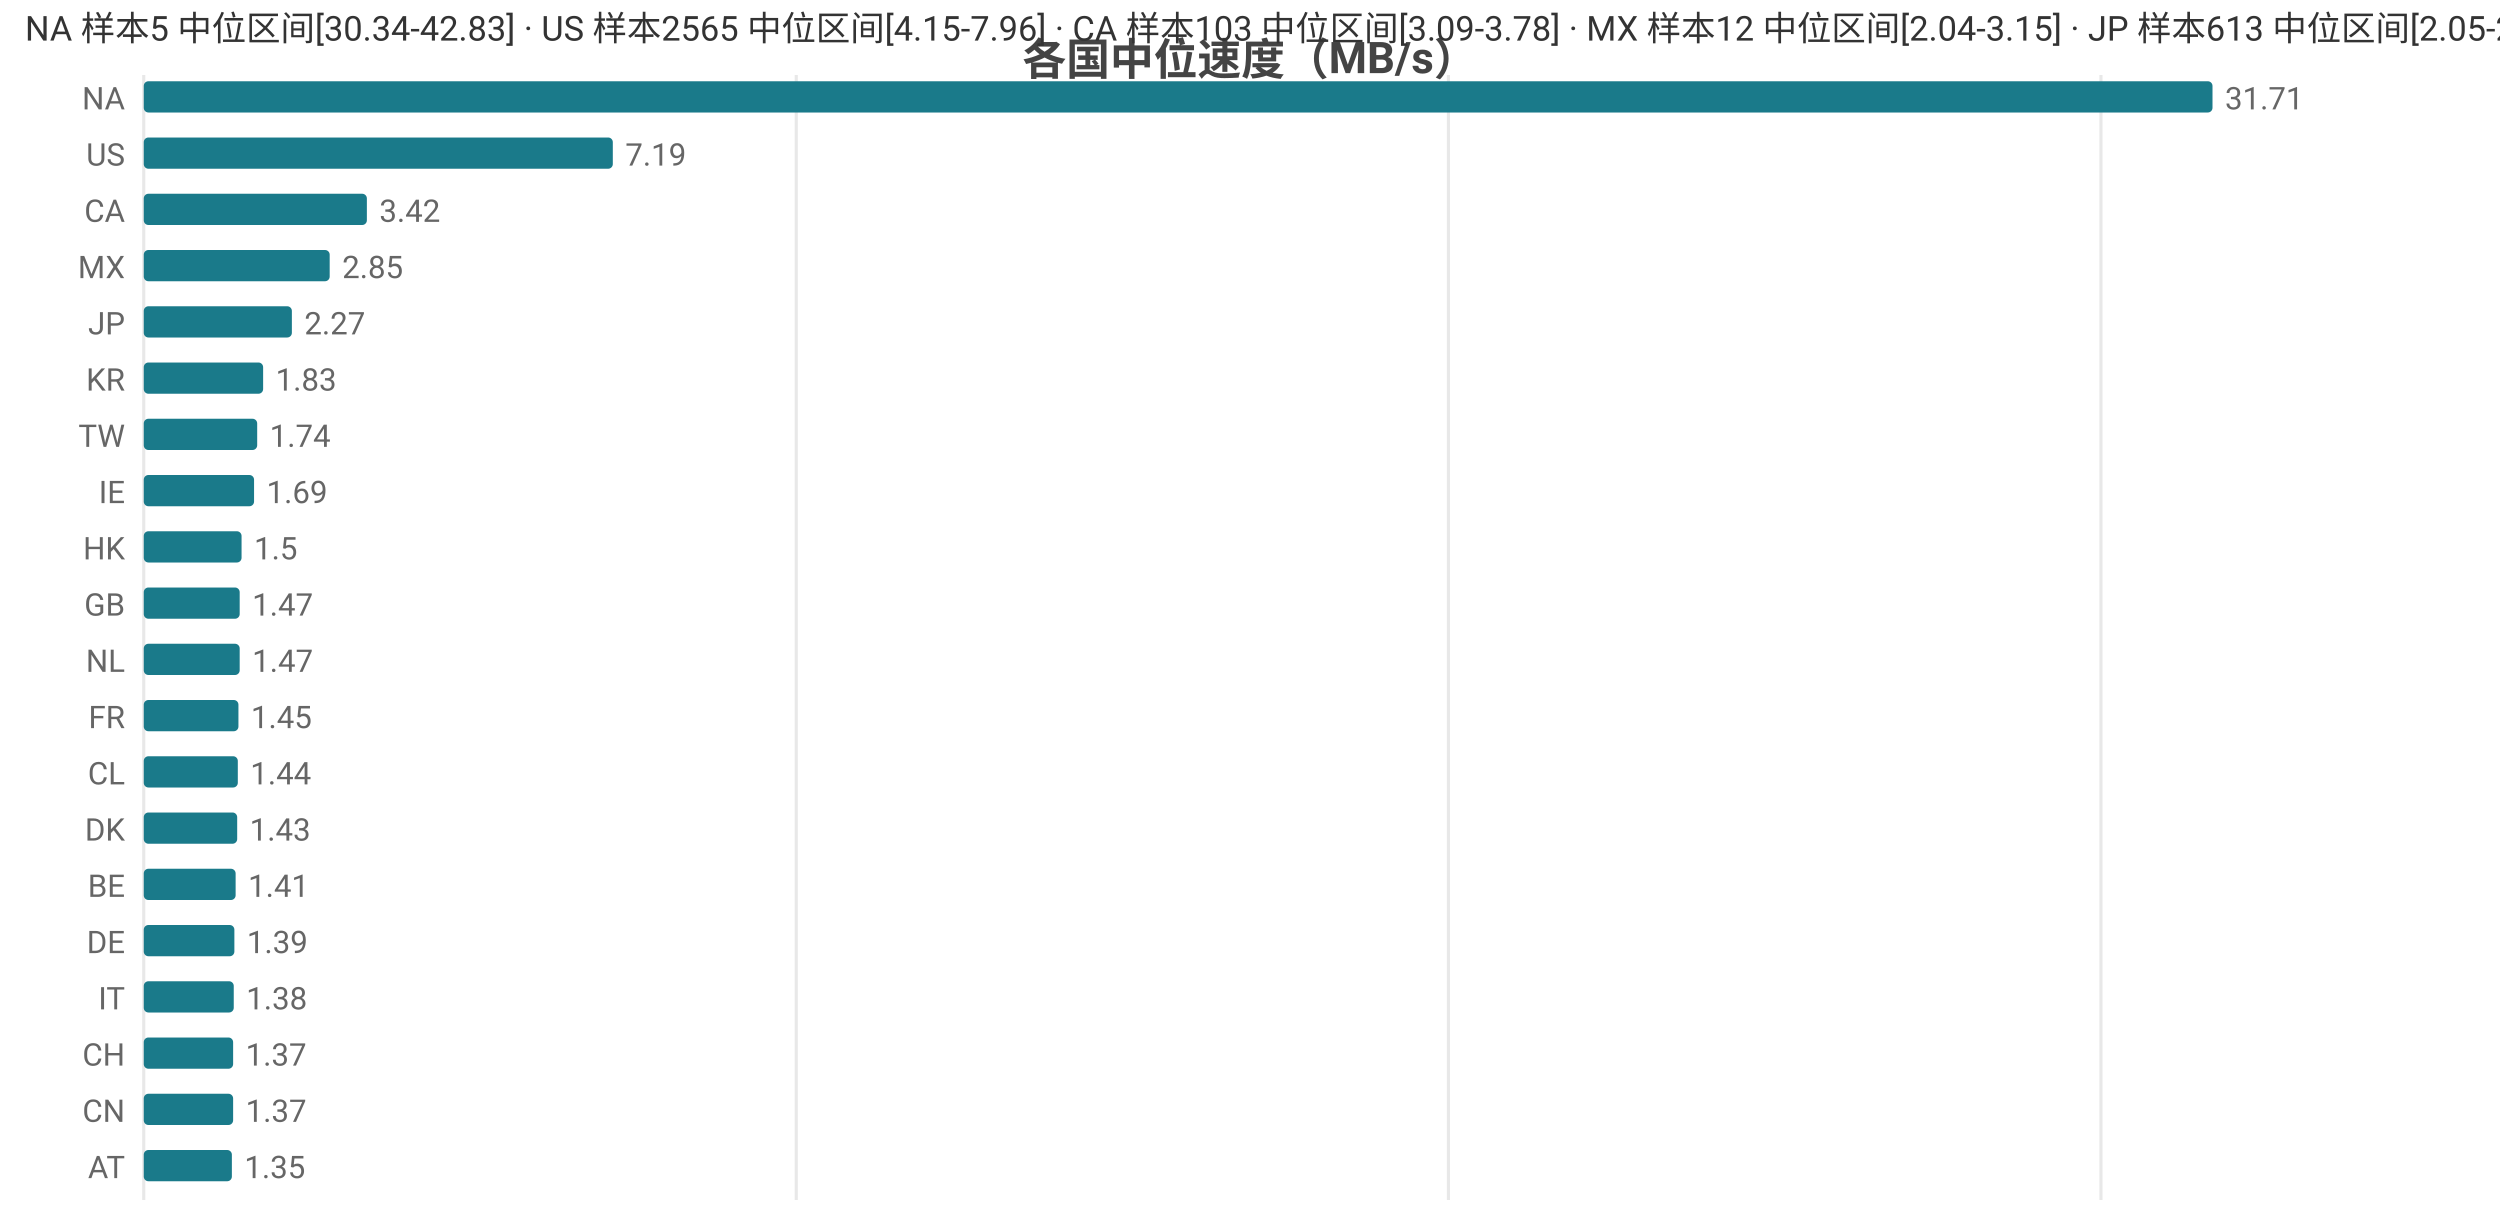
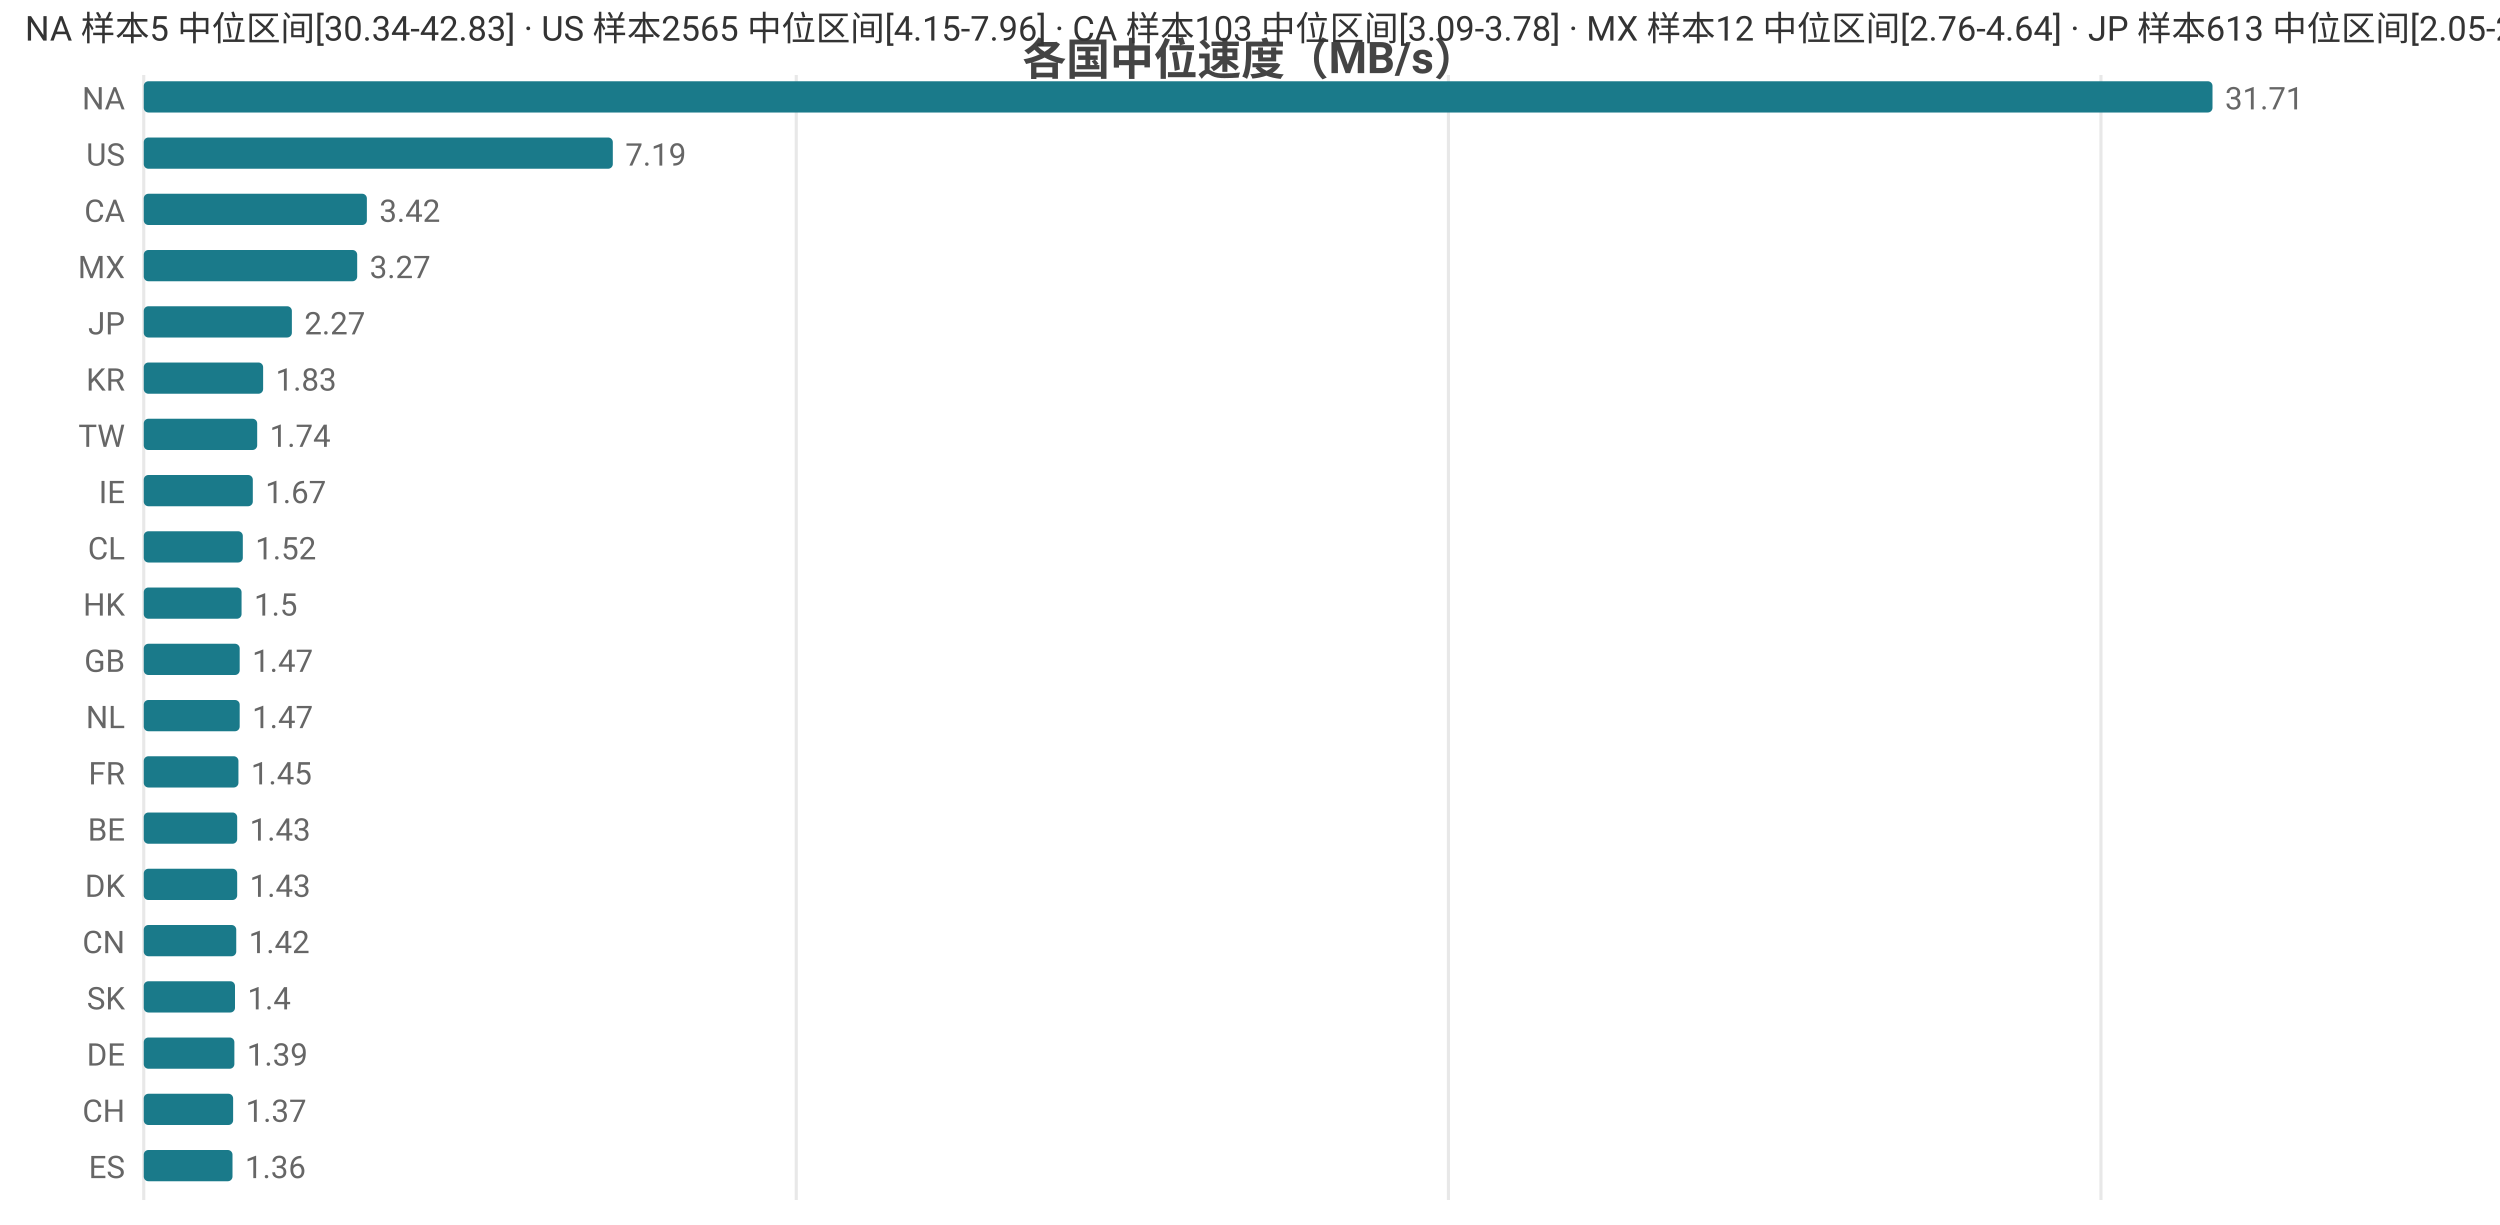
<svg xmlns="http://www.w3.org/2000/svg" width="800" height="392" viewBox="0 0 800 392">
  <rect width="800" height="392" fill="#ffffff" />
  <style>text{font-family:system-ui,-apple-system,'Segoe UI',Roboto,'PingFang SC','Microsoft YaHei','Noto Sans CJK SC',sans-serif}.g{stroke:#e8e8e8;stroke-width:1}.a{stroke:#999;stroke-width:1}.t{font-size:10px;fill:#666}.m{font-size:10px;text-anchor:middle;fill:#666}.e{font-size:10px;text-anchor:end;fill:#666}.l{font-size:11px;fill:#333}.tt{font-size:14px;font-weight:600;text-anchor:middle;fill:#444}.em{font-size:13px;text-anchor:middle;fill:#999}</style>
  <text class="tt" x="400.0" y="24">各国中位速度（MB/s）</text>
  <line class="g" x1="46" y1="24" x2="46" y2="384" />
  <line class="g" x1="254.8" y1="24" x2="254.8" y2="384" />
  <line class="g" x1="463.5" y1="24" x2="463.5" y2="384" />
  <line class="g" x1="672.3" y1="24" x2="672.3" y2="384" />
  <text class="e" x="40" y="35">NA</text>
  <rect x="46" y="26" width="662" height="10" fill="#1a7a8a" rx="1.5" />
  <text class="t" x="712" y="35">31.71</text>
  <text class="e" x="40" y="53">US</text>
  <rect x="46" y="44" width="150.1" height="10" fill="#1a7a8a" rx="1.5" />
  <text class="t" x="200.1" y="53">7.19</text>
  <text class="e" x="40" y="71">CA</text>
  <rect x="46" y="62" width="71.4" height="10" fill="#1a7a8a" rx="1.5" />
  <text class="t" x="121.4" y="71">3.42</text>
  <text class="e" x="40" y="89">MX</text>
-   <rect x="46" y="80" width="59.5" height="10" fill="#1a7a8a" rx="1.5" />
-   <text class="t" x="109.5" y="89">2.85</text>
+   <rect x="46" y="80" width="68.3" height="10" fill="#1a7a8a" rx="1.5" />
+   <text class="t" x="118.3" y="89">3.27</text>
  <text class="e" x="40" y="107">JP</text>
  <rect x="46" y="98" width="47.4" height="10" fill="#1a7a8a" rx="1.5" />
  <text class="t" x="97.4" y="107">2.27</text>
  <text class="e" x="40" y="125">KR</text>
  <rect x="46" y="116" width="38.2" height="10" fill="#1a7a8a" rx="1.5" />
  <text class="t" x="88.2" y="125">1.83</text>
  <text class="e" x="40" y="143">TW</text>
  <rect x="46" y="134" width="36.3" height="10" fill="#1a7a8a" rx="1.5" />
  <text class="t" x="86.3" y="143">1.74</text>
  <text class="e" x="40" y="161">IE</text>
-   <rect x="46" y="152" width="35.3" height="10" fill="#1a7a8a" rx="1.5" />
-   <text class="t" x="85.3" y="161">1.69</text>
-   <text class="e" x="40" y="179">HK</text>
-   <rect x="46" y="170" width="31.3" height="10" fill="#1a7a8a" rx="1.5" />
-   <text class="t" x="81.3" y="179">1.5</text>
-   <text class="e" x="40" y="197">GB</text>
-   <rect x="46" y="188" width="30.7" height="10" fill="#1a7a8a" rx="1.5" />
-   <text class="t" x="80.7" y="197">1.47</text>
-   <text class="e" x="40" y="215">NL</text>
+   <rect x="46" y="152" width="34.9" height="10" fill="#1a7a8a" rx="1.5" />
+   <text class="t" x="84.9" y="161">1.67</text>
+   <text class="e" x="40" y="179">CL</text>
+   <rect x="46" y="170" width="31.7" height="10" fill="#1a7a8a" rx="1.5" />
+   <text class="t" x="81.7" y="179">1.52</text>
+   <text class="e" x="40" y="197">HK</text>
+   <rect x="46" y="188" width="31.3" height="10" fill="#1a7a8a" rx="1.5" />
+   <text class="t" x="81.3" y="197">1.5</text>
+   <text class="e" x="40" y="215">GB</text>
  <rect x="46" y="206" width="30.7" height="10" fill="#1a7a8a" rx="1.5" />
  <text class="t" x="80.7" y="215">1.47</text>
-   <text class="e" x="40" y="233">FR</text>
-   <rect x="46" y="224" width="30.3" height="10" fill="#1a7a8a" rx="1.5" />
-   <text class="t" x="80.3" y="233">1.45</text>
-   <text class="e" x="40" y="251">CL</text>
-   <rect x="46" y="242" width="30.1" height="10" fill="#1a7a8a" rx="1.5" />
-   <text class="t" x="80.1" y="251">1.44</text>
-   <text class="e" x="40" y="269">DK</text>
+   <text class="e" x="40" y="233">NL</text>
+   <rect x="46" y="224" width="30.7" height="10" fill="#1a7a8a" rx="1.5" />
+   <text class="t" x="80.7" y="233">1.47</text>
+   <text class="e" x="40" y="251">FR</text>
+   <rect x="46" y="242" width="30.3" height="10" fill="#1a7a8a" rx="1.5" />
+   <text class="t" x="80.3" y="251">1.45</text>
+   <text class="e" x="40" y="269">BE</text>
  <rect x="46" y="260" width="29.9" height="10" fill="#1a7a8a" rx="1.5" />
  <text class="t" x="79.9" y="269">1.43</text>
-   <text class="e" x="40" y="287">BE</text>
-   <rect x="46" y="278" width="29.4" height="10" fill="#1a7a8a" rx="1.5" />
-   <text class="t" x="79.4" y="287">1.41</text>
-   <text class="e" x="40" y="305">DE</text>
-   <rect x="46" y="296" width="29.0" height="10" fill="#1a7a8a" rx="1.5" />
-   <text class="t" x="79.0" y="305">1.39</text>
-   <text class="e" x="40" y="323">IT</text>
-   <rect x="46" y="314" width="28.8" height="10" fill="#1a7a8a" rx="1.5" />
-   <text class="t" x="78.8" y="323">1.38</text>
-   <text class="e" x="40" y="341">CH</text>
-   <rect x="46" y="332" width="28.6" height="10" fill="#1a7a8a" rx="1.5" />
-   <text class="t" x="78.6" y="341">1.37</text>
-   <text class="e" x="40" y="359">CN</text>
+   <text class="e" x="40" y="287">DK</text>
+   <rect x="46" y="278" width="29.9" height="10" fill="#1a7a8a" rx="1.5" />
+   <text class="t" x="79.9" y="287">1.43</text>
+   <text class="e" x="40" y="305">CN</text>
+   <rect x="46" y="296" width="29.6" height="10" fill="#1a7a8a" rx="1.5" />
+   <text class="t" x="79.6" y="305">1.42</text>
+   <text class="e" x="40" y="323">SK</text>
+   <rect x="46" y="314" width="29.2" height="10" fill="#1a7a8a" rx="1.5" />
+   <text class="t" x="79.2" y="323">1.4</text>
+   <text class="e" x="40" y="341">DE</text>
+   <rect x="46" y="332" width="29.0" height="10" fill="#1a7a8a" rx="1.5" />
+   <text class="t" x="79.0" y="341">1.39</text>
+   <text class="e" x="40" y="359">CH</text>
  <rect x="46" y="350" width="28.6" height="10" fill="#1a7a8a" rx="1.5" />
  <text class="t" x="78.6" y="359">1.37</text>
-   <text class="e" x="40" y="377">AT</text>
-   <rect x="46" y="368" width="28.2" height="10" fill="#1a7a8a" rx="1.5" />
-   <text class="t" x="78.2" y="377">1.35</text>
-   <text class="l" x="8" y="13">NA 样本5 中位区间[30.34-42.83] · US 样本2565 中位区间[4.15-7.96] · CA 样本103 中位区间[3.09-3.78] · MX 样本12 中位区间[2.04-3.15] · JP 样本613 中位区间[2.05-2.33]</text>
+   <text class="e" x="40" y="377">ES</text>
+   <rect x="46" y="368" width="28.4" height="10" fill="#1a7a8a" rx="1.5" />
+   <text class="t" x="78.4" y="377">1.36</text>
+   <text class="l" x="8" y="13">NA 样本5 中位区间[30.34-42.83] · US 样本2565 中位区间[4.15-7.96] · CA 样本103 中位区间[3.09-3.78] · MX 样本12 中位区间[2.76-4.64] · JP 样本613 中位区间[2.05-2.33]</text>
</svg>
